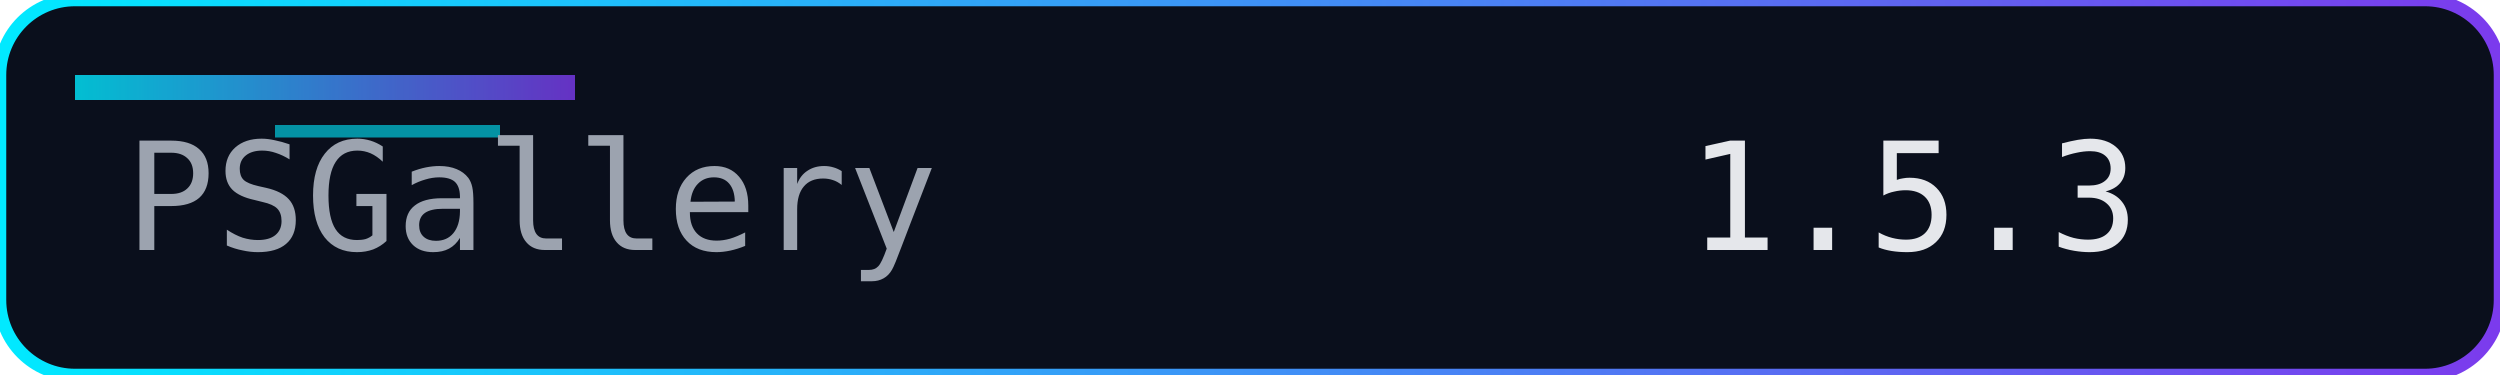
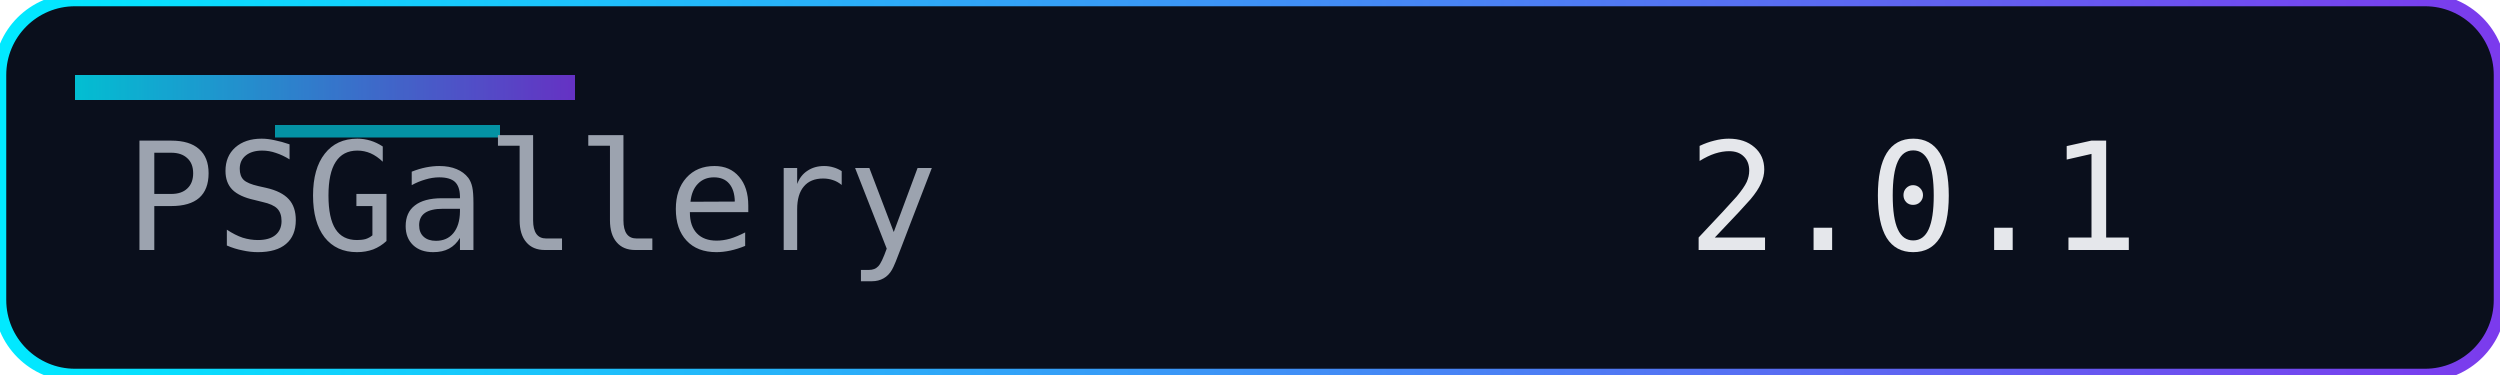
<svg xmlns="http://www.w3.org/2000/svg" width="200" height="30" role="img" aria-label="Version">
  <defs>
    <linearGradient id="accent" x1="0" y1="0" x2="1" y2="0">
      <stop offset="0%" stop-color="#00eaff" />
      <stop offset="100%" stop-color="#7c3aed" />
    </linearGradient>
  </defs>
  <rect width="200" height="30" rx="6" fill="#0a0f1c" />
  <rect width="200" height="30" rx="6" fill="none" stroke="url(#accent)" stroke-width="1" />
  <rect x="6" y="6" width="40" height="2" fill="url(#accent)" opacity="0.8" />
  <rect x="22" y="10" width="18" height="1" fill="#00eaff" opacity="0.6" />
  <g font-family="Consolas, Menlo, monospace" font-size="12">
    <text x="10" y="20" fill="#9ca3af">PSGallery</text>
-     <text x="135" y="20" fill="#e5e7eb">1.5.3</text>
+     <text x="135" y="20" fill="#e5e7eb">2.0.1</text>
  </g>
</svg>
